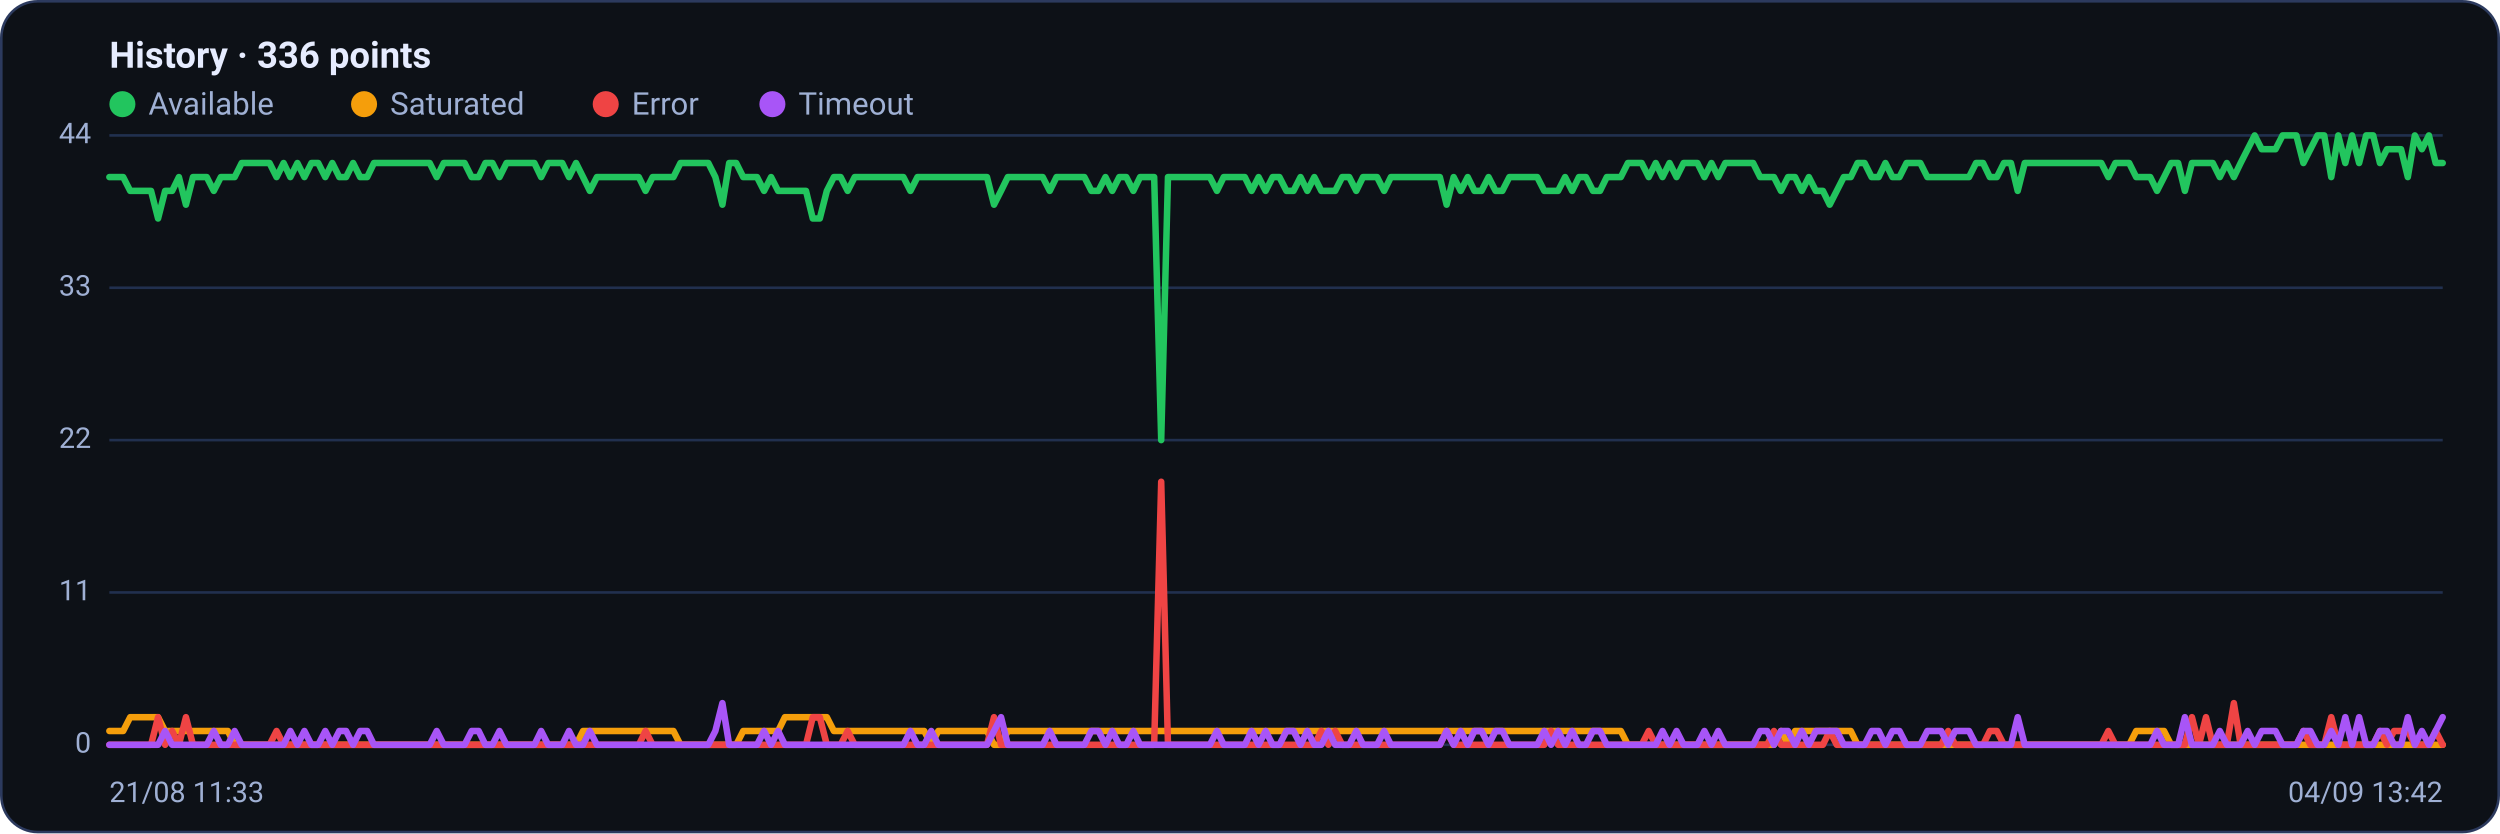
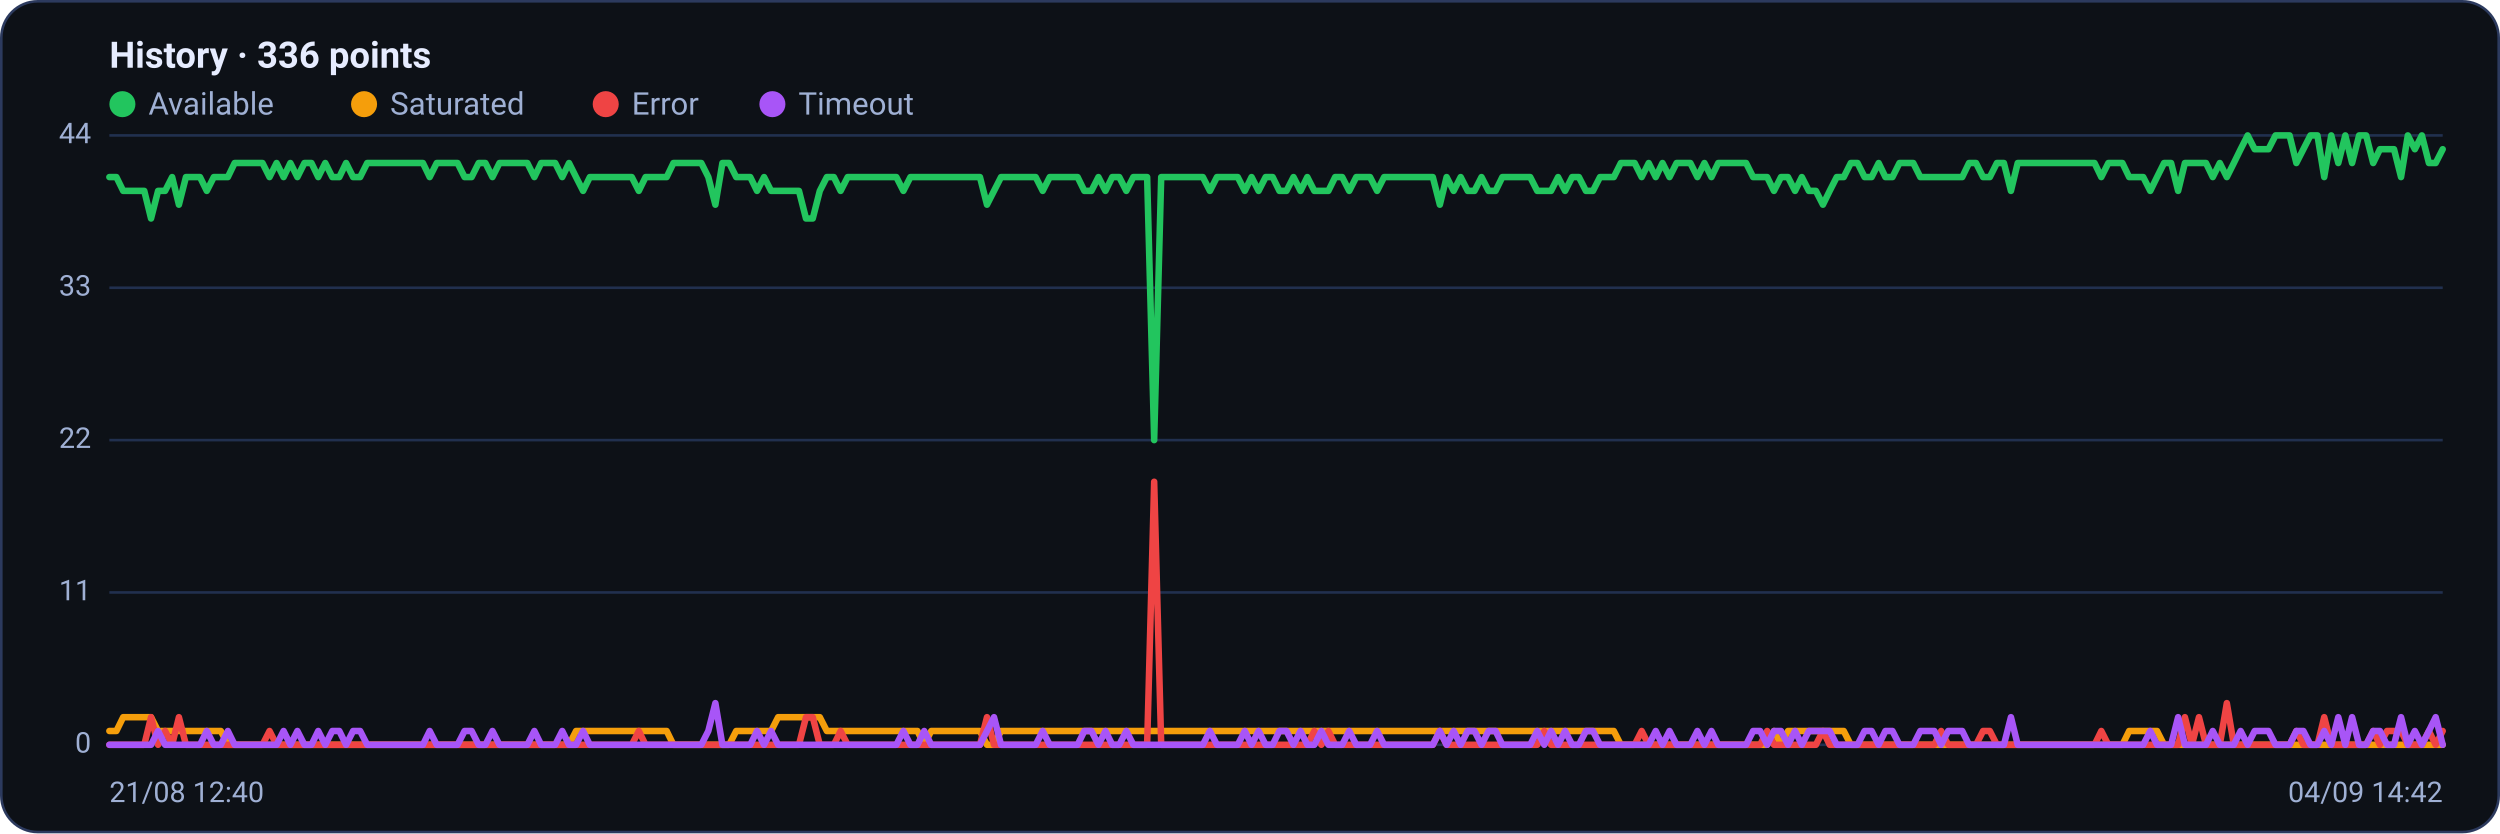
<svg xmlns="http://www.w3.org/2000/svg" viewBox="0 0 960 320" width="960" height="320" font-family="Segoe UI, system-ui, -apple-system, Roboto, Helvetica, Arial, sans-serif" role="img" aria-label="Availability history per region">
  <rect x="0.5" y="0.5" width="959" height="319" rx="14" fill="#0d1117" stroke="#2c3a5e" />
  <text x="42" y="26" font-size="14" font-weight="600" fill="#e6ecff">History · 336 points</text>
  <circle cx="47" cy="40" r="5" fill="#22c55e" />
  <text x="57" y="44" font-size="12" fill="#9fb0d4">Available</text>
  <circle cx="139.8" cy="40" r="5" fill="#f59e0b" />
  <text x="149.8" y="44" font-size="12" fill="#9fb0d4">Saturated</text>
  <circle cx="232.6" cy="40" r="5" fill="#ef4444" />
  <text x="242.6" y="44" font-size="12" fill="#9fb0d4">Error</text>
  <circle cx="296.6" cy="40" r="5" fill="#a855f7" />
  <text x="306.6" y="44" font-size="12" fill="#9fb0d4">Timeout</text>
  <line x1="42" y1="286.0" x2="938" y2="286.0" stroke="#21304f" stroke-width="1" />
  <text x="35" y="289.0" text-anchor="end" font-size="11" fill="#9fb0d4">0</text>
  <line x1="42" y1="227.5" x2="938" y2="227.5" stroke="#21304f" stroke-width="1" />
  <text x="35" y="230.5" text-anchor="end" font-size="11" fill="#9fb0d4">11</text>
  <line x1="42" y1="169.0" x2="938" y2="169.0" stroke="#21304f" stroke-width="1" />
  <text x="35" y="172.0" text-anchor="end" font-size="11" fill="#9fb0d4">22</text>
  <line x1="42" y1="110.5" x2="938" y2="110.5" stroke="#21304f" stroke-width="1" />
  <text x="35" y="113.5" text-anchor="end" font-size="11" fill="#9fb0d4">33</text>
  <line x1="42" y1="52.0" x2="938" y2="52.0" stroke="#21304f" stroke-width="1" />
  <text x="35" y="55.0" text-anchor="end" font-size="11" fill="#9fb0d4">44</text>
-   <polyline fill="none" stroke="#22c55e" stroke-width="2.5" stroke-linejoin="round" stroke-linecap="round" points="42.0,68.0 44.7,68.0 47.3,68.0 50.0,73.3 52.7,73.3 55.4,73.3 58.0,73.3 60.7,83.9 63.4,73.3 66.1,73.3 68.7,68.0 71.4,78.6 74.1,68.0 76.8,68.0 79.4,68.0 82.1,73.3 84.8,68.0 87.5,68.0 90.1,68.0 92.8,62.6 95.5,62.6 98.2,62.6 100.8,62.6 103.5,62.6 106.2,68.0 108.9,62.6 111.5,68.0 114.2,62.6 116.9,68.0 119.6,62.6 122.2,62.6 124.9,68.0 127.6,62.6 130.3,68.0 132.9,68.0 135.6,62.6 138.3,68.0 141.0,68.0 143.6,62.6 146.3,62.6 149.0,62.6 151.7,62.6 154.3,62.6 157.0,62.6 159.7,62.6 162.4,62.6 165.0,62.6 167.7,68.0 170.4,62.6 173.1,62.6 175.7,62.6 178.4,62.6 181.1,68.0 183.8,68.0 186.4,62.6 189.1,62.6 191.8,68.0 194.5,62.6 197.1,62.6 199.8,62.6 202.5,62.6 205.2,62.6 207.8,68.0 210.5,62.6 213.2,62.6 215.9,62.6 218.5,68.0 221.2,62.6 223.9,68.0 226.5,73.3 229.2,68.0 231.9,68.0 234.6,68.0 237.2,68.0 239.9,68.0 242.6,68.0 245.3,68.0 247.9,73.3 250.6,68.0 253.3,68.0 256.0,68.0 258.6,68.0 261.3,62.6 264.0,62.6 266.7,62.6 269.3,62.6 272.0,62.6 274.7,68.0 277.4,78.6 280.0,62.6 282.7,62.6 285.4,68.0 288.1,68.0 290.7,68.0 293.4,73.3 296.1,68.0 298.8,73.3 301.4,73.3 304.1,73.3 306.8,73.3 309.5,73.3 312.1,83.9 314.8,83.9 317.5,73.3 320.2,68.0 322.8,68.0 325.5,73.3 328.2,68.0 330.9,68.0 333.5,68.0 336.2,68.0 338.9,68.0 341.6,68.0 344.2,68.0 346.9,68.0 349.6,73.3 352.3,68.0 354.9,68.0 357.6,68.0 360.3,68.0 363.0,68.0 365.6,68.0 368.3,68.0 371.0,68.0 373.7,68.0 376.3,68.0 379.0,68.0 381.7,78.6 384.4,73.3 387.0,68.0 389.7,68.0 392.4,68.0 395.1,68.0 397.7,68.0 400.4,68.0 403.1,73.3 405.7,68.0 408.4,68.0 411.1,68.0 413.8,68.0 416.4,68.0 419.1,73.3 421.8,73.3 424.5,68.0 427.1,73.3 429.8,68.0 432.5,68.0 435.2,73.3 437.8,68.0 440.5,68.0 443.2,68.0 445.9,169.0 448.5,68.0 451.2,68.0 453.9,68.0 456.6,68.0 459.2,68.0 461.9,68.0 464.6,68.0 467.3,73.3 469.9,68.0 472.6,68.0 475.3,68.0 478.0,68.0 480.6,73.3 483.3,68.0 486.0,73.3 488.7,68.0 491.3,68.0 494.0,73.3 496.7,73.3 499.4,68.0 502.0,73.3 504.7,68.0 507.4,73.3 510.1,73.3 512.7,73.3 515.4,68.0 518.1,68.0 520.8,73.3 523.4,68.0 526.1,68.0 528.8,68.0 531.5,73.3 534.1,68.0 536.8,68.0 539.5,68.0 542.2,68.0 544.8,68.0 547.5,68.0 550.2,68.0 552.9,68.0 555.5,78.6 558.2,68.0 560.9,73.3 563.6,68.0 566.2,73.3 568.9,73.3 571.6,68.0 574.3,73.3 576.9,73.3 579.6,68.0 582.3,68.0 584.9,68.0 587.6,68.0 590.3,68.0 593.0,73.3 595.6,73.3 598.3,73.3 601.0,68.0 603.7,73.3 606.3,68.0 609.0,68.0 611.7,73.3 614.4,73.3 617.0,68.0 619.7,68.0 622.4,68.0 625.1,62.6 627.7,62.6 630.4,62.6 633.1,68.0 635.8,62.6 638.4,68.0 641.1,62.6 643.8,68.0 646.5,62.6 649.1,62.6 651.8,62.6 654.5,68.0 657.2,62.6 659.8,68.0 662.5,62.6 665.2,62.6 667.9,62.6 670.5,62.6 673.2,62.6 675.9,68.0 678.6,68.0 681.2,68.0 683.9,73.3 686.6,68.0 689.3,68.0 691.9,73.3 694.6,68.0 697.3,73.3 700.0,73.3 702.6,78.6 705.3,73.3 708.0,68.0 710.7,68.0 713.3,62.6 716.0,62.6 718.7,68.0 721.4,68.0 724.0,62.6 726.7,68.0 729.4,68.0 732.1,62.6 734.7,62.6 737.4,62.6 740.1,68.0 742.8,68.0 745.4,68.0 748.1,68.0 750.8,68.0 753.5,68.0 756.1,68.0 758.8,62.6 761.5,62.6 764.1,68.0 766.8,68.0 769.5,62.6 772.2,62.6 774.8,73.3 777.5,62.6 780.2,62.6 782.9,62.6 785.5,62.6 788.2,62.6 790.9,62.6 793.6,62.6 796.2,62.6 798.9,62.6 801.6,62.6 804.3,62.6 806.9,62.6 809.6,68.0 812.3,62.6 815.0,62.6 817.6,62.6 820.3,68.0 823.0,68.0 825.7,68.0 828.3,73.3 831.0,68.0 833.7,62.6 836.4,62.6 839.0,73.3 841.7,62.6 844.4,62.6 847.1,62.6 849.7,62.6 852.4,68.0 855.1,62.6 857.8,68.0 860.4,62.6 863.1,57.3 865.8,52.0 868.5,57.3 871.1,57.3 873.8,57.3 876.5,52.0 879.2,52.0 881.8,52.0 884.5,62.6 887.2,57.3 889.9,52.0 892.5,52.0 895.2,68.0 897.9,52.0 900.6,62.6 903.2,52.0 905.9,62.6 908.6,52.0 911.3,52.0 913.9,62.6 916.6,57.3 919.3,57.3 922.0,57.3 924.6,68.0 927.3,52.0 930.0,57.3 932.7,52.0 935.3,62.6 938.0,62.6" />
-   <polyline fill="none" stroke="#f59e0b" stroke-width="2.5" stroke-linejoin="round" stroke-linecap="round" points="42.0,280.7 44.7,280.7 47.3,280.7 50.0,275.4 52.7,275.4 55.4,275.4 58.0,275.4 60.7,275.4 63.4,280.7 66.1,280.7 68.7,280.7 71.4,280.7 74.1,280.7 76.8,280.7 79.4,280.7 82.1,280.7 84.8,280.7 87.5,280.7 90.1,286.0 92.8,286.0 95.5,286.0 98.2,286.0 100.8,286.0 103.5,286.0 106.2,286.0 108.9,286.0 111.5,286.0 114.2,286.0 116.9,286.0 119.6,286.0 122.2,286.0 124.9,286.0 127.6,286.0 130.3,286.0 132.9,286.0 135.6,286.0 138.3,286.0 141.0,286.0 143.6,286.0 146.3,286.0 149.0,286.0 151.7,286.0 154.3,286.0 157.0,286.0 159.7,286.0 162.4,286.0 165.0,286.0 167.7,286.0 170.4,286.0 173.1,286.0 175.7,286.0 178.4,286.0 181.1,286.0 183.8,286.0 186.4,286.0 189.1,286.0 191.8,286.0 194.5,286.0 197.1,286.0 199.8,286.0 202.5,286.0 205.2,286.0 207.8,286.0 210.5,286.0 213.2,286.0 215.9,286.0 218.5,286.0 221.2,286.0 223.9,280.7 226.5,280.7 229.2,280.7 231.9,280.7 234.6,280.7 237.2,280.7 239.9,280.7 242.6,280.7 245.3,280.7 247.9,280.7 250.6,280.7 253.3,280.7 256.0,280.7 258.6,280.7 261.3,286.0 264.0,286.0 266.7,286.0 269.3,286.0 272.0,286.0 274.7,286.0 277.4,286.0 280.0,286.0 282.7,286.0 285.4,280.7 288.1,280.7 290.7,280.7 293.4,280.7 296.1,280.7 298.8,280.7 301.4,275.4 304.1,275.4 306.8,275.4 309.5,275.4 312.1,275.4 314.8,275.4 317.5,275.4 320.2,280.7 322.8,280.7 325.5,280.7 328.2,280.7 330.9,280.7 333.5,280.7 336.2,280.7 338.9,280.7 341.6,280.7 344.2,280.7 346.9,280.7 349.6,280.7 352.3,280.7 354.9,280.7 357.6,286.0 360.3,280.7 363.0,280.7 365.6,280.7 368.3,280.7 371.0,280.7 373.7,280.7 376.3,280.7 379.0,280.7 381.7,286.0 384.4,286.0 387.0,280.7 389.7,280.7 392.4,280.7 395.1,280.7 397.7,280.7 400.4,280.7 403.1,280.7 405.7,280.7 408.4,280.7 411.1,280.7 413.8,280.7 416.4,280.7 419.1,280.7 421.8,280.7 424.5,280.7 427.1,280.7 429.8,280.7 432.5,280.7 435.2,280.7 437.8,280.7 440.5,280.7 443.2,280.7 445.9,280.7 448.5,280.7 451.2,280.7 453.9,280.7 456.6,280.7 459.2,280.7 461.9,280.7 464.6,280.7 467.3,280.7 469.9,280.7 472.6,280.7 475.3,280.7 478.0,280.7 480.6,280.7 483.3,280.7 486.0,280.7 488.7,280.7 491.3,280.7 494.0,280.7 496.7,280.7 499.4,280.7 502.0,280.7 504.7,280.7 507.4,280.7 510.1,280.7 512.7,280.7 515.4,280.7 518.1,280.7 520.8,280.7 523.4,280.7 526.1,280.7 528.8,280.7 531.5,280.7 534.1,280.7 536.8,280.7 539.5,280.7 542.2,280.7 544.8,280.7 547.5,280.7 550.2,280.7 552.9,280.7 555.5,280.7 558.2,280.7 560.9,280.7 563.6,280.7 566.2,280.7 568.9,280.7 571.6,280.7 574.3,280.7 576.9,280.7 579.6,280.7 582.3,280.7 584.9,280.7 587.6,280.7 590.3,280.7 593.0,280.7 595.6,280.7 598.3,280.7 601.0,280.7 603.7,280.7 606.3,280.7 609.0,280.7 611.7,280.7 614.4,280.7 617.0,280.7 619.7,280.7 622.4,280.7 625.1,286.0 627.7,286.0 630.4,286.0 633.1,286.0 635.8,286.0 638.4,286.0 641.1,286.0 643.8,286.0 646.5,286.0 649.1,286.0 651.8,286.0 654.5,286.0 657.2,286.0 659.8,286.0 662.5,286.0 665.2,286.0 667.9,286.0 670.5,286.0 673.2,286.0 675.9,286.0 678.6,286.0 681.2,286.0 683.9,280.7 686.6,286.0 689.3,280.7 691.9,280.7 694.6,280.7 697.3,280.7 700.0,280.7 702.6,280.7 705.3,280.7 708.0,280.7 710.7,280.7 713.3,286.0 716.0,286.0 718.7,286.0 721.4,286.0 724.0,286.0 726.7,286.0 729.4,286.0 732.1,286.0 734.7,286.0 737.4,286.0 740.1,286.0 742.8,286.0 745.4,286.0 748.1,286.0 750.8,286.0 753.5,286.0 756.1,286.0 758.8,286.0 761.5,286.0 764.1,286.0 766.8,286.0 769.5,286.0 772.2,286.0 774.8,286.0 777.5,286.0 780.2,286.0 782.9,286.0 785.5,286.0 788.2,286.0 790.9,286.0 793.6,286.0 796.2,286.0 798.9,286.0 801.6,286.0 804.3,286.0 806.9,286.0 809.6,286.0 812.3,286.0 815.0,286.0 817.6,286.0 820.3,280.7 823.0,280.7 825.7,280.7 828.3,280.7 831.0,280.7 833.7,286.0 836.4,286.0 839.0,286.0 841.7,286.0 844.4,286.0 847.1,286.0 849.7,286.0 852.4,286.0 855.1,286.0 857.8,286.0 860.4,286.0 863.1,286.0 865.8,286.0 868.5,286.0 871.1,286.0 873.8,286.0 876.5,286.0 879.2,286.0 881.8,286.0 884.5,286.0 887.2,286.0 889.9,286.0 892.5,286.0 895.2,286.0 897.9,286.0 900.6,286.0 903.2,286.0 905.9,286.0 908.6,286.0 911.3,286.0 913.9,286.0 916.6,286.0 919.3,286.0 922.0,286.0 924.6,286.0 927.3,286.0 930.0,286.0 932.7,286.0 935.3,286.0 938.0,286.0" />
-   <polyline fill="none" stroke="#ef4444" stroke-width="2.5" stroke-linejoin="round" stroke-linecap="round" points="42.0,286.0 44.7,286.0 47.3,286.0 50.0,286.0 52.7,286.0 55.4,286.0 58.0,286.0 60.7,275.4 63.4,286.0 66.1,280.7 68.7,286.0 71.4,275.4 74.1,286.0 76.8,286.0 79.4,286.0 82.1,286.0 84.8,286.0 87.5,286.0 90.1,286.0 92.8,286.0 95.5,286.0 98.2,286.0 100.8,286.0 103.5,286.0 106.2,280.7 108.9,286.0 111.5,286.0 114.2,286.0 116.9,286.0 119.6,286.0 122.2,286.0 124.9,286.0 127.6,286.0 130.3,286.0 132.9,286.0 135.6,286.0 138.3,286.0 141.0,286.0 143.6,286.0 146.3,286.0 149.0,286.0 151.7,286.0 154.3,286.0 157.0,286.0 159.7,286.0 162.4,286.0 165.0,286.0 167.7,286.0 170.4,286.0 173.1,286.0 175.7,286.0 178.4,286.0 181.1,286.0 183.8,286.0 186.4,286.0 189.1,286.0 191.8,286.0 194.5,286.0 197.1,286.0 199.8,286.0 202.5,286.0 205.2,286.0 207.8,286.0 210.5,286.0 213.2,286.0 215.9,286.0 218.5,286.0 221.2,286.0 223.9,286.0 226.5,286.0 229.2,286.0 231.9,286.0 234.6,286.0 237.2,286.0 239.9,286.0 242.6,286.0 245.3,286.0 247.9,280.7 250.6,286.0 253.3,286.0 256.0,286.0 258.6,286.0 261.3,286.0 264.0,286.0 266.7,286.0 269.3,286.0 272.0,286.0 274.7,286.0 277.4,286.0 280.0,286.0 282.7,286.0 285.4,286.0 288.1,286.0 290.7,286.0 293.4,286.0 296.1,286.0 298.8,286.0 301.4,286.0 304.1,286.0 306.8,286.0 309.5,286.0 312.1,275.4 314.8,275.4 317.5,286.0 320.2,286.0 322.8,286.0 325.5,280.7 328.2,286.0 330.9,286.0 333.5,286.0 336.2,286.0 338.9,286.0 341.6,286.0 344.2,286.0 346.9,286.0 349.6,286.0 352.3,286.0 354.9,286.0 357.6,286.0 360.3,286.0 363.0,286.0 365.6,286.0 368.3,286.0 371.0,286.0 373.7,286.0 376.3,286.0 379.0,286.0 381.7,275.4 384.4,286.0 387.0,286.0 389.7,286.0 392.4,286.0 395.1,286.0 397.7,286.0 400.4,286.0 403.1,286.0 405.7,286.0 408.4,286.0 411.1,286.0 413.8,286.0 416.4,286.0 419.1,286.0 421.8,286.0 424.5,286.0 427.1,286.0 429.8,286.0 432.5,286.0 435.2,286.0 437.8,286.0 440.5,286.0 443.2,286.0 445.9,185.0 448.5,286.0 451.2,286.0 453.9,286.0 456.6,286.0 459.2,286.0 461.9,286.0 464.6,286.0 467.3,286.0 469.9,286.0 472.6,286.0 475.3,286.0 478.0,286.0 480.6,286.0 483.3,286.0 486.0,286.0 488.7,286.0 491.3,286.0 494.0,286.0 496.7,286.0 499.4,286.0 502.0,286.0 504.7,286.0 507.4,280.7 510.1,286.0 512.7,280.7 515.4,286.0 518.1,286.0 520.8,286.0 523.4,286.0 526.1,286.0 528.8,286.0 531.5,286.0 534.1,286.0 536.8,286.0 539.5,286.0 542.2,286.0 544.8,286.0 547.5,286.0 550.2,286.0 552.9,286.0 555.5,280.7 558.2,286.0 560.9,286.0 563.6,286.0 566.2,286.0 568.9,286.0 571.6,286.0 574.3,286.0 576.9,286.0 579.6,286.0 582.3,286.0 584.9,286.0 587.6,286.0 590.3,286.0 593.0,286.0 595.6,280.7 598.3,286.0 601.0,286.0 603.7,286.0 606.3,286.0 609.0,286.0 611.7,286.0 614.4,286.0 617.0,286.0 619.7,286.0 622.4,286.0 625.1,286.0 627.7,286.0 630.4,286.0 633.1,280.7 635.8,286.0 638.4,286.0 641.1,286.0 643.8,286.0 646.5,286.0 649.1,286.0 651.8,286.0 654.5,286.0 657.2,286.0 659.8,286.0 662.5,286.0 665.2,286.0 667.9,286.0 670.5,286.0 673.2,286.0 675.9,286.0 678.6,286.0 681.2,280.7 683.9,286.0 686.6,286.0 689.3,286.0 691.9,286.0 694.6,286.0 697.3,286.0 700.0,286.0 702.6,280.7 705.3,286.0 708.0,286.0 710.7,286.0 713.3,286.0 716.0,286.0 718.7,286.0 721.4,286.0 724.0,286.0 726.7,286.0 729.4,286.0 732.1,286.0 734.7,286.0 737.4,286.0 740.1,286.0 742.8,286.0 745.4,286.0 748.1,280.7 750.8,286.0 753.5,286.0 756.1,286.0 758.8,286.0 761.5,286.0 764.1,280.7 766.8,280.7 769.5,286.0 772.2,286.0 774.8,286.0 777.5,286.0 780.2,286.0 782.9,286.0 785.5,286.0 788.2,286.0 790.9,286.0 793.6,286.0 796.2,286.0 798.9,286.0 801.6,286.0 804.3,286.0 806.9,286.0 809.6,280.7 812.3,286.0 815.0,286.0 817.6,286.0 820.3,286.0 823.0,286.0 825.7,286.0 828.3,286.0 831.0,286.0 833.7,286.0 836.4,286.0 839.0,286.0 841.7,275.4 844.4,286.0 847.1,275.4 849.7,286.0 852.4,286.0 855.1,286.0 857.8,270.0 860.4,286.0 863.1,286.0 865.8,286.0 868.5,286.0 871.1,286.0 873.8,286.0 876.5,286.0 879.2,286.0 881.8,286.0 884.5,280.7 887.2,286.0 889.9,286.0 892.5,286.0 895.2,275.4 897.9,286.0 900.6,286.0 903.2,286.0 905.9,286.0 908.6,286.0 911.3,286.0 913.9,280.7 916.6,286.0 919.3,280.7 922.0,280.7 924.6,280.7 927.3,286.0 930.0,286.0 932.7,286.0 935.3,280.7 938.0,286.0" />
-   <polyline fill="none" stroke="#a855f7" stroke-width="2.5" stroke-linejoin="round" stroke-linecap="round" points="42.0,286.0 44.7,286.0 47.3,286.0 50.0,286.0 52.7,286.0 55.4,286.0 58.0,286.0 60.7,286.0 63.4,280.7 66.1,286.0 68.7,286.0 71.4,286.0 74.1,286.0 76.8,286.0 79.4,286.0 82.1,280.7 84.8,286.0 87.5,286.0 90.1,280.7 92.8,286.0 95.5,286.0 98.2,286.0 100.8,286.0 103.5,286.0 106.2,286.0 108.9,286.0 111.5,280.7 114.2,286.0 116.9,280.7 119.6,286.0 122.2,286.0 124.9,280.7 127.6,286.0 130.3,280.7 132.9,280.7 135.6,286.0 138.3,280.7 141.0,280.7 143.6,286.0 146.3,286.0 149.0,286.0 151.7,286.0 154.3,286.0 157.0,286.0 159.7,286.0 162.4,286.0 165.0,286.0 167.7,280.7 170.4,286.0 173.1,286.0 175.7,286.0 178.4,286.0 181.1,280.7 183.8,280.7 186.4,286.0 189.1,286.0 191.8,280.7 194.5,286.0 197.1,286.0 199.8,286.0 202.5,286.0 205.2,286.0 207.8,280.7 210.5,286.0 213.2,286.0 215.9,286.0 218.5,280.7 221.2,286.0 223.9,286.0 226.5,280.7 229.2,286.0 231.9,286.0 234.6,286.0 237.2,286.0 239.9,286.0 242.6,286.0 245.3,286.0 247.9,286.0 250.6,286.0 253.3,286.0 256.0,286.0 258.6,286.0 261.3,286.0 264.0,286.0 266.7,286.0 269.3,286.0 272.0,286.0 274.7,280.7 277.4,270.0 280.0,286.0 282.7,286.0 285.4,286.0 288.1,286.0 290.7,286.0 293.4,280.7 296.1,286.0 298.8,280.7 301.4,286.0 304.1,286.0 306.8,286.0 309.5,286.0 312.1,286.0 314.8,286.0 317.5,286.0 320.2,286.0 322.8,286.0 325.5,286.0 328.2,286.0 330.9,286.0 333.5,286.0 336.2,286.0 338.9,286.0 341.6,286.0 344.2,286.0 346.9,286.0 349.6,280.7 352.3,286.0 354.9,286.0 357.6,280.7 360.3,286.0 363.0,286.0 365.6,286.0 368.3,286.0 371.0,286.0 373.7,286.0 376.3,286.0 379.0,286.0 381.7,280.7 384.4,275.4 387.0,286.0 389.7,286.0 392.4,286.0 395.1,286.0 397.7,286.0 400.4,286.0 403.1,280.7 405.7,286.0 408.4,286.0 411.1,286.0 413.8,286.0 416.4,286.0 419.1,280.7 421.8,280.7 424.5,286.0 427.1,280.7 429.8,286.0 432.5,286.0 435.2,280.7 437.8,286.0 440.5,286.0 443.2,286.0 445.9,286.0 448.5,286.0 451.2,286.0 453.9,286.0 456.6,286.0 459.2,286.0 461.9,286.0 464.6,286.0 467.3,280.7 469.9,286.0 472.6,286.0 475.3,286.0 478.0,286.0 480.6,280.7 483.3,286.0 486.0,280.7 488.7,286.0 491.3,286.0 494.0,280.7 496.7,280.7 499.4,286.0 502.0,280.7 504.7,286.0 507.4,286.0 510.1,280.7 512.7,286.0 515.4,286.0 518.1,286.0 520.8,280.7 523.4,286.0 526.1,286.0 528.8,286.0 531.5,280.7 534.1,286.0 536.8,286.0 539.5,286.0 542.2,286.0 544.8,286.0 547.5,286.0 550.2,286.0 552.9,286.0 555.5,280.7 558.2,286.0 560.9,280.7 563.6,286.0 566.2,280.7 568.9,280.7 571.6,286.0 574.3,280.7 576.9,280.7 579.6,286.0 582.3,286.0 584.9,286.0 587.6,286.0 590.3,286.0 593.0,280.7 595.6,286.0 598.3,280.7 601.0,286.0 603.7,280.7 606.3,286.0 609.0,286.0 611.7,280.7 614.4,280.7 617.0,286.0 619.7,286.0 622.4,286.0 625.1,286.0 627.7,286.0 630.4,286.0 633.1,286.0 635.8,286.0 638.4,280.7 641.1,286.0 643.8,280.7 646.5,286.0 649.1,286.0 651.8,286.0 654.5,280.7 657.2,286.0 659.8,280.7 662.5,286.0 665.2,286.0 667.9,286.0 670.5,286.0 673.2,286.0 675.9,280.7 678.6,280.7 681.2,286.0 683.9,280.7 686.6,280.7 689.3,286.0 691.9,280.7 694.6,286.0 697.3,280.7 700.0,280.7 702.6,280.7 705.3,280.7 708.0,286.0 710.7,286.0 713.3,286.0 716.0,286.0 718.7,280.7 721.4,280.7 724.0,286.0 726.7,280.7 729.4,280.7 732.1,286.0 734.7,286.0 737.4,286.0 740.1,280.7 742.8,280.7 745.4,280.7 748.1,286.0 750.8,280.7 753.5,280.7 756.1,280.7 758.8,286.0 761.5,286.0 764.1,286.0 766.8,286.0 769.5,286.0 772.2,286.0 774.8,275.4 777.5,286.0 780.2,286.0 782.9,286.0 785.5,286.0 788.2,286.0 790.9,286.0 793.6,286.0 796.2,286.0 798.9,286.0 801.6,286.0 804.3,286.0 806.9,286.0 809.6,286.0 812.3,286.0 815.0,286.0 817.6,286.0 820.3,286.0 823.0,286.0 825.7,286.0 828.3,280.7 831.0,286.0 833.7,286.0 836.4,286.0 839.0,275.4 841.7,286.0 844.4,286.0 847.1,286.0 849.7,286.0 852.4,280.7 855.1,286.0 857.8,286.0 860.4,286.0 863.1,280.7 865.8,286.0 868.5,280.7 871.1,280.7 873.8,280.7 876.5,286.0 879.2,286.0 881.8,286.0 884.5,280.7 887.2,280.7 889.9,286.0 892.5,286.0 895.2,280.7 897.9,286.0 900.6,275.4 903.2,286.0 905.9,275.4 908.6,286.0 911.3,286.0 913.9,280.7 916.6,280.7 919.3,286.0 922.0,286.0 924.6,275.4 927.3,286.0 930.0,280.7 932.7,286.0 935.3,280.7 938.0,275.4" />
-   <text x="42" y="308" font-size="11" fill="#9fb0d4">21/08 11:33</text>
-   <text x="938" y="308" text-anchor="end" font-size="11" fill="#9fb0d4">04/09 13:42</text>
+   <polyline fill="none" stroke="#22c55e" stroke-width="2.5" stroke-linejoin="round" stroke-linecap="round" points="42.0,68.0 44.7,68.0 47.3,73.3 50.0,73.3 52.7,73.3 55.4,73.3 58.0,83.9 60.7,73.3 63.4,73.3 66.1,68.0 68.7,78.6 71.4,68.0 74.1,68.0 76.8,68.0 79.4,73.3 82.1,68.0 84.8,68.0 87.5,68.0 90.1,62.6 92.8,62.6 95.5,62.6 98.2,62.6 100.8,62.6 103.5,68.0 106.2,62.6 108.9,68.0 111.5,62.6 114.2,68.0 116.9,62.6 119.6,62.6 122.2,68.0 124.9,62.6 127.6,68.0 130.3,68.0 132.9,62.6 135.6,68.0 138.3,68.0 141.0,62.6 143.6,62.6 146.3,62.6 149.0,62.6 151.7,62.6 154.3,62.6 157.0,62.6 159.7,62.6 162.4,62.6 165.0,68.0 167.7,62.6 170.4,62.6 173.1,62.6 175.7,62.6 178.4,68.0 181.1,68.0 183.8,62.6 186.4,62.6 189.1,68.0 191.8,62.6 194.5,62.6 197.1,62.6 199.8,62.6 202.5,62.6 205.2,68.0 207.8,62.6 210.5,62.6 213.2,62.6 215.9,68.0 218.5,62.6 221.2,68.0 223.9,73.3 226.5,68.0 229.2,68.0 231.9,68.0 234.6,68.0 237.2,68.0 239.9,68.0 242.6,68.0 245.3,73.3 247.9,68.0 250.6,68.0 253.3,68.0 256.0,68.0 258.6,62.6 261.3,62.6 264.0,62.6 266.7,62.6 269.3,62.6 272.0,68.0 274.7,78.6 277.4,62.6 280.0,62.6 282.7,68.0 285.4,68.0 288.1,68.0 290.7,73.3 293.4,68.0 296.1,73.3 298.8,73.3 301.4,73.3 304.1,73.3 306.8,73.3 309.5,83.9 312.1,83.9 314.8,73.3 317.5,68.0 320.2,68.0 322.8,73.3 325.5,68.0 328.2,68.0 330.9,68.0 333.5,68.0 336.2,68.0 338.9,68.0 341.6,68.0 344.2,68.0 346.9,73.3 349.6,68.0 352.3,68.0 354.9,68.0 357.6,68.0 360.3,68.0 363.0,68.0 365.6,68.0 368.3,68.0 371.0,68.0 373.7,68.0 376.3,68.0 379.0,78.6 381.7,73.3 384.4,68.0 387.0,68.0 389.7,68.0 392.4,68.0 395.1,68.0 397.7,68.0 400.4,73.3 403.1,68.0 405.7,68.0 408.4,68.0 411.1,68.0 413.8,68.0 416.4,73.3 419.1,73.3 421.8,68.0 424.5,73.3 427.1,68.0 429.8,68.0 432.5,73.3 435.2,68.0 437.8,68.0 440.5,68.0 443.2,169.0 445.9,68.0 448.5,68.0 451.2,68.0 453.9,68.0 456.6,68.0 459.2,68.0 461.9,68.0 464.6,73.3 467.3,68.0 469.9,68.0 472.6,68.0 475.3,68.0 478.0,73.3 480.6,68.0 483.3,73.3 486.0,68.0 488.7,68.0 491.3,73.3 494.0,73.3 496.7,68.0 499.4,73.3 502.0,68.0 504.7,73.3 507.4,73.3 510.1,73.3 512.7,68.0 515.4,68.0 518.1,73.3 520.8,68.0 523.4,68.0 526.1,68.0 528.8,73.3 531.5,68.0 534.1,68.0 536.8,68.0 539.5,68.0 542.2,68.0 544.8,68.0 547.5,68.0 550.2,68.0 552.9,78.6 555.5,68.0 558.2,73.3 560.9,68.0 563.6,73.3 566.2,73.3 568.9,68.0 571.6,73.3 574.3,73.3 576.9,68.0 579.6,68.0 582.3,68.0 584.9,68.0 587.6,68.0 590.3,73.3 593.0,73.3 595.6,73.3 598.3,68.0 601.0,73.3 603.7,68.0 606.3,68.0 609.0,73.3 611.7,73.3 614.4,68.0 617.0,68.0 619.7,68.0 622.4,62.6 625.1,62.6 627.7,62.6 630.4,68.0 633.1,62.6 635.8,68.0 638.4,62.6 641.1,68.0 643.8,62.6 646.5,62.6 649.1,62.6 651.8,68.0 654.5,62.6 657.2,68.0 659.8,62.6 662.5,62.6 665.2,62.6 667.9,62.6 670.5,62.6 673.2,68.0 675.9,68.0 678.6,68.0 681.2,73.3 683.9,68.0 686.6,68.0 689.3,73.3 691.9,68.0 694.6,73.3 697.3,73.3 700.0,78.6 702.6,73.3 705.3,68.0 708.0,68.0 710.7,62.6 713.3,62.6 716.0,68.0 718.7,68.0 721.4,62.6 724.0,68.0 726.7,68.0 729.4,62.6 732.1,62.6 734.7,62.6 737.4,68.0 740.1,68.0 742.8,68.0 745.4,68.0 748.1,68.0 750.8,68.0 753.5,68.0 756.1,62.6 758.8,62.6 761.5,68.0 764.1,68.0 766.8,62.6 769.5,62.6 772.2,73.3 774.8,62.6 777.5,62.6 780.2,62.6 782.9,62.6 785.5,62.6 788.2,62.6 790.9,62.6 793.6,62.6 796.2,62.6 798.9,62.6 801.6,62.6 804.3,62.6 806.9,68.0 809.6,62.6 812.3,62.6 815.0,62.6 817.6,68.0 820.3,68.0 823.0,68.0 825.7,73.3 828.3,68.0 831.0,62.6 833.7,62.6 836.4,73.3 839.0,62.6 841.7,62.6 844.4,62.6 847.1,62.6 849.7,68.0 852.4,62.6 855.1,68.0 857.8,62.6 860.4,57.3 863.1,52.0 865.8,57.3 868.5,57.3 871.1,57.3 873.8,52.0 876.5,52.0 879.2,52.0 881.8,62.6 884.5,57.3 887.2,52.0 889.9,52.0 892.5,68.0 895.2,52.0 897.9,62.6 900.6,52.0 903.2,62.6 905.9,52.0 908.6,52.0 911.3,62.6 913.9,57.3 916.6,57.3 919.3,57.3 922.0,68.0 924.6,52.0 927.3,57.3 930.0,52.0 932.7,62.6 935.3,62.6 938.0,57.3" />
+   <polyline fill="none" stroke="#f59e0b" stroke-width="2.5" stroke-linejoin="round" stroke-linecap="round" points="42.0,280.7 44.7,280.7 47.3,275.4 50.0,275.4 52.7,275.4 55.4,275.4 58.0,275.4 60.7,280.7 63.4,280.7 66.1,280.7 68.7,280.7 71.4,280.7 74.1,280.7 76.8,280.7 79.4,280.7 82.1,280.7 84.8,280.7 87.5,286.0 90.1,286.0 92.8,286.0 95.5,286.0 98.2,286.0 100.8,286.0 103.5,286.0 106.2,286.0 108.9,286.0 111.5,286.0 114.2,286.0 116.9,286.0 119.6,286.0 122.2,286.0 124.9,286.0 127.6,286.0 130.3,286.0 132.9,286.0 135.6,286.0 138.3,286.0 141.0,286.0 143.6,286.0 146.3,286.0 149.0,286.0 151.7,286.0 154.3,286.0 157.0,286.0 159.7,286.0 162.4,286.0 165.0,286.0 167.7,286.0 170.4,286.0 173.1,286.0 175.7,286.0 178.4,286.0 181.1,286.0 183.8,286.0 186.4,286.0 189.1,286.0 191.8,286.0 194.5,286.0 197.1,286.0 199.8,286.0 202.5,286.0 205.2,286.0 207.8,286.0 210.5,286.0 213.2,286.0 215.9,286.0 218.5,286.0 221.2,280.7 223.9,280.7 226.5,280.7 229.2,280.7 231.9,280.7 234.6,280.7 237.2,280.7 239.9,280.7 242.6,280.7 245.3,280.7 247.9,280.7 250.6,280.7 253.3,280.7 256.0,280.7 258.6,286.0 261.3,286.0 264.0,286.0 266.7,286.0 269.3,286.0 272.0,286.0 274.7,286.0 277.4,286.0 280.0,286.0 282.7,280.7 285.4,280.7 288.1,280.7 290.7,280.7 293.4,280.7 296.1,280.7 298.8,275.4 301.4,275.4 304.1,275.4 306.8,275.4 309.5,275.4 312.1,275.4 314.8,275.4 317.5,280.7 320.2,280.7 322.8,280.7 325.5,280.7 328.2,280.7 330.9,280.7 333.5,280.7 336.2,280.7 338.9,280.7 341.6,280.7 344.2,280.7 346.9,280.7 349.6,280.7 352.3,280.7 354.9,286.0 357.6,280.7 360.3,280.7 363.0,280.7 365.6,280.7 368.3,280.7 371.0,280.7 373.7,280.7 376.3,280.7 379.0,286.0 381.7,286.0 384.4,280.7 387.0,280.7 389.7,280.7 392.4,280.7 395.1,280.7 397.7,280.7 400.4,280.7 403.1,280.7 405.7,280.7 408.4,280.7 411.1,280.7 413.8,280.7 416.4,280.7 419.1,280.7 421.8,280.7 424.5,280.7 427.1,280.7 429.8,280.7 432.5,280.7 435.2,280.7 437.8,280.7 440.5,280.7 443.2,280.7 445.9,280.7 448.5,280.7 451.2,280.7 453.9,280.7 456.6,280.7 459.2,280.7 461.9,280.7 464.6,280.7 467.3,280.7 469.9,280.7 472.6,280.7 475.3,280.7 478.0,280.7 480.6,280.7 483.3,280.7 486.0,280.7 488.7,280.7 491.3,280.7 494.0,280.7 496.7,280.7 499.4,280.7 502.0,280.7 504.7,280.7 507.4,280.7 510.1,280.7 512.7,280.7 515.4,280.7 518.1,280.7 520.8,280.7 523.4,280.7 526.1,280.7 528.8,280.7 531.5,280.7 534.1,280.7 536.8,280.7 539.5,280.7 542.2,280.7 544.8,280.7 547.5,280.7 550.2,280.7 552.9,280.7 555.5,280.7 558.2,280.7 560.9,280.7 563.6,280.7 566.2,280.7 568.9,280.7 571.6,280.7 574.3,280.7 576.9,280.7 579.6,280.7 582.3,280.7 584.9,280.7 587.6,280.7 590.3,280.7 593.0,280.7 595.6,280.7 598.3,280.7 601.0,280.7 603.7,280.7 606.3,280.7 609.0,280.7 611.7,280.7 614.4,280.7 617.0,280.7 619.7,280.7 622.4,286.0 625.1,286.0 627.7,286.0 630.4,286.0 633.1,286.0 635.8,286.0 638.4,286.0 641.1,286.0 643.8,286.0 646.5,286.0 649.1,286.0 651.8,286.0 654.5,286.0 657.2,286.0 659.8,286.0 662.5,286.0 665.2,286.0 667.9,286.0 670.5,286.0 673.2,286.0 675.9,286.0 678.6,286.0 681.2,280.7 683.9,286.0 686.6,280.7 689.3,280.7 691.9,280.7 694.6,280.7 697.3,280.7 700.0,280.7 702.6,280.7 705.3,280.7 708.0,280.7 710.7,286.0 713.3,286.0 716.0,286.0 718.7,286.0 721.4,286.0 724.0,286.0 726.7,286.0 729.4,286.0 732.1,286.0 734.7,286.0 737.4,286.0 740.1,286.0 742.8,286.0 745.4,286.0 748.1,286.0 750.8,286.0 753.5,286.0 756.1,286.0 758.8,286.0 761.5,286.0 764.1,286.0 766.8,286.0 769.5,286.0 772.2,286.0 774.8,286.0 777.5,286.0 780.2,286.0 782.9,286.0 785.5,286.0 788.2,286.0 790.9,286.0 793.6,286.0 796.2,286.0 798.9,286.0 801.6,286.0 804.3,286.0 806.9,286.0 809.6,286.0 812.3,286.0 815.0,286.0 817.6,280.7 820.3,280.7 823.0,280.7 825.7,280.7 828.3,280.7 831.0,286.0 833.7,286.0 836.4,286.0 839.0,286.0 841.7,286.0 844.4,286.0 847.1,286.0 849.7,286.0 852.4,286.0 855.1,286.0 857.8,286.0 860.4,286.0 863.1,286.0 865.8,286.0 868.5,286.0 871.1,286.0 873.8,286.0 876.5,286.0 879.2,286.0 881.8,286.0 884.5,286.0 887.2,286.0 889.9,286.0 892.5,286.0 895.2,286.0 897.9,286.0 900.6,286.0 903.2,286.0 905.9,286.0 908.6,286.0 911.3,286.0 913.9,286.0 916.6,286.0 919.3,286.0 922.0,286.0 924.6,286.0 927.3,286.0 930.0,286.0 932.7,286.0 935.3,286.0 938.0,286.0" />
+   <polyline fill="none" stroke="#ef4444" stroke-width="2.5" stroke-linejoin="round" stroke-linecap="round" points="42.0,286.0 44.7,286.0 47.3,286.0 50.0,286.0 52.7,286.0 55.4,286.0 58.0,275.4 60.7,286.0 63.4,280.7 66.1,286.0 68.7,275.4 71.4,286.0 74.1,286.0 76.8,286.0 79.4,286.0 82.1,286.0 84.8,286.0 87.5,286.0 90.1,286.0 92.8,286.0 95.5,286.0 98.2,286.0 100.8,286.0 103.5,280.7 106.2,286.0 108.9,286.0 111.5,286.0 114.2,286.0 116.9,286.0 119.6,286.0 122.2,286.0 124.9,286.0 127.6,286.0 130.3,286.0 132.9,286.0 135.6,286.0 138.3,286.0 141.0,286.0 143.6,286.0 146.3,286.0 149.0,286.0 151.7,286.0 154.3,286.0 157.0,286.0 159.7,286.0 162.4,286.0 165.0,286.0 167.7,286.0 170.4,286.0 173.1,286.0 175.7,286.0 178.4,286.0 181.1,286.0 183.8,286.0 186.4,286.0 189.1,286.0 191.8,286.0 194.5,286.0 197.1,286.0 199.8,286.0 202.5,286.0 205.2,286.0 207.8,286.0 210.5,286.0 213.2,286.0 215.9,286.0 218.5,286.0 221.2,286.0 223.9,286.0 226.5,286.0 229.2,286.0 231.9,286.0 234.6,286.0 237.2,286.0 239.9,286.0 242.6,286.0 245.3,280.7 247.9,286.0 250.6,286.0 253.3,286.0 256.0,286.0 258.6,286.0 261.3,286.0 264.0,286.0 266.7,286.0 269.3,286.0 272.0,286.0 274.7,286.0 277.4,286.0 280.0,286.0 282.7,286.0 285.4,286.0 288.1,286.0 290.7,286.0 293.4,286.0 296.1,286.0 298.8,286.0 301.4,286.0 304.1,286.0 306.8,286.0 309.5,275.4 312.1,275.4 314.8,286.0 317.5,286.0 320.2,286.0 322.8,280.7 325.5,286.0 328.2,286.0 330.9,286.0 333.5,286.0 336.2,286.0 338.9,286.0 341.6,286.0 344.2,286.0 346.9,286.0 349.6,286.0 352.3,286.0 354.9,286.0 357.6,286.0 360.3,286.0 363.0,286.0 365.6,286.0 368.3,286.0 371.0,286.0 373.7,286.0 376.3,286.0 379.0,275.4 381.7,286.0 384.4,286.0 387.0,286.0 389.7,286.0 392.4,286.0 395.1,286.0 397.7,286.0 400.4,286.0 403.1,286.0 405.7,286.0 408.4,286.0 411.1,286.0 413.8,286.0 416.4,286.0 419.1,286.0 421.8,286.0 424.5,286.0 427.1,286.0 429.8,286.0 432.5,286.0 435.2,286.0 437.8,286.0 440.5,286.0 443.2,185.0 445.9,286.0 448.5,286.0 451.2,286.0 453.9,286.0 456.6,286.0 459.2,286.0 461.9,286.0 464.6,286.0 467.3,286.0 469.9,286.0 472.6,286.0 475.3,286.0 478.0,286.0 480.6,286.0 483.3,286.0 486.0,286.0 488.7,286.0 491.3,286.0 494.0,286.0 496.7,286.0 499.4,286.0 502.0,286.0 504.7,280.7 507.4,286.0 510.1,280.7 512.7,286.0 515.4,286.0 518.1,286.0 520.8,286.0 523.4,286.0 526.1,286.0 528.8,286.0 531.5,286.0 534.1,286.0 536.8,286.0 539.5,286.0 542.2,286.0 544.8,286.0 547.5,286.0 550.2,286.0 552.9,280.7 555.5,286.0 558.2,286.0 560.9,286.0 563.6,286.0 566.2,286.0 568.9,286.0 571.6,286.0 574.3,286.0 576.9,286.0 579.6,286.0 582.3,286.0 584.9,286.0 587.6,286.0 590.3,286.0 593.0,280.7 595.6,286.0 598.3,286.0 601.0,286.0 603.7,286.0 606.3,286.0 609.0,286.0 611.7,286.0 614.4,286.0 617.0,286.0 619.7,286.0 622.4,286.0 625.1,286.0 627.7,286.0 630.4,280.7 633.1,286.0 635.8,286.0 638.4,286.0 641.1,286.0 643.8,286.0 646.5,286.0 649.1,286.0 651.8,286.0 654.5,286.0 657.2,286.0 659.8,286.0 662.5,286.0 665.2,286.0 667.9,286.0 670.5,286.0 673.2,286.0 675.9,286.0 678.6,280.7 681.2,286.0 683.9,286.0 686.6,286.0 689.3,286.0 691.9,286.0 694.6,286.0 697.3,286.0 700.0,280.7 702.6,286.0 705.3,286.0 708.0,286.0 710.7,286.0 713.3,286.0 716.0,286.0 718.7,286.0 721.4,286.0 724.0,286.0 726.7,286.0 729.4,286.0 732.1,286.0 734.7,286.0 737.4,286.0 740.1,286.0 742.8,286.0 745.4,280.7 748.1,286.0 750.8,286.0 753.5,286.0 756.1,286.0 758.8,286.0 761.5,280.7 764.1,280.7 766.8,286.0 769.5,286.0 772.2,286.0 774.8,286.0 777.5,286.0 780.2,286.0 782.9,286.0 785.5,286.0 788.2,286.0 790.9,286.0 793.6,286.0 796.2,286.0 798.9,286.0 801.6,286.0 804.3,286.0 806.9,280.7 809.6,286.0 812.3,286.0 815.0,286.0 817.6,286.0 820.3,286.0 823.0,286.0 825.7,286.0 828.3,286.0 831.0,286.0 833.7,286.0 836.4,286.0 839.0,275.4 841.7,286.0 844.4,275.4 847.1,286.0 849.7,286.0 852.4,286.0 855.1,270.0 857.8,286.0 860.4,286.0 863.1,286.0 865.8,286.0 868.5,286.0 871.1,286.0 873.8,286.0 876.5,286.0 879.2,286.0 881.8,280.7 884.5,286.0 887.2,286.0 889.9,286.0 892.5,275.4 895.2,286.0 897.9,286.0 900.6,286.0 903.2,286.0 905.9,286.0 908.6,286.0 911.3,280.7 913.9,286.0 916.6,280.7 919.3,280.7 922.0,280.7 924.6,286.0 927.3,286.0 930.0,286.0 932.7,280.7 935.3,286.0 938.0,280.7" />
+   <polyline fill="none" stroke="#a855f7" stroke-width="2.5" stroke-linejoin="round" stroke-linecap="round" points="42.0,286.0 44.7,286.0 47.3,286.0 50.0,286.0 52.7,286.0 55.4,286.0 58.0,286.0 60.7,280.7 63.4,286.0 66.1,286.0 68.7,286.0 71.4,286.0 74.1,286.0 76.8,286.0 79.4,280.7 82.1,286.0 84.8,286.0 87.5,280.7 90.1,286.0 92.8,286.0 95.5,286.0 98.2,286.0 100.8,286.0 103.5,286.0 106.2,286.0 108.9,280.7 111.5,286.0 114.2,280.7 116.9,286.0 119.6,286.0 122.2,280.7 124.9,286.0 127.6,280.7 130.3,280.7 132.9,286.0 135.6,280.7 138.3,280.7 141.0,286.0 143.6,286.0 146.3,286.0 149.0,286.0 151.7,286.0 154.3,286.0 157.0,286.0 159.7,286.0 162.4,286.0 165.0,280.7 167.7,286.0 170.4,286.0 173.1,286.0 175.7,286.0 178.4,280.7 181.1,280.7 183.8,286.0 186.4,286.0 189.1,280.7 191.8,286.0 194.5,286.0 197.1,286.0 199.8,286.0 202.5,286.0 205.2,280.7 207.8,286.0 210.5,286.0 213.2,286.0 215.9,280.7 218.5,286.0 221.2,286.0 223.9,280.7 226.5,286.0 229.2,286.0 231.9,286.0 234.6,286.0 237.2,286.0 239.9,286.0 242.6,286.0 245.3,286.0 247.9,286.0 250.6,286.0 253.3,286.0 256.0,286.0 258.6,286.0 261.3,286.0 264.0,286.0 266.7,286.0 269.3,286.0 272.0,280.7 274.7,270.0 277.4,286.0 280.0,286.0 282.7,286.0 285.4,286.0 288.1,286.0 290.7,280.7 293.4,286.0 296.1,280.7 298.8,286.0 301.4,286.0 304.1,286.0 306.8,286.0 309.5,286.0 312.1,286.0 314.8,286.0 317.5,286.0 320.2,286.0 322.8,286.0 325.5,286.0 328.2,286.0 330.9,286.0 333.5,286.0 336.2,286.0 338.9,286.0 341.6,286.0 344.2,286.0 346.9,280.7 349.6,286.0 352.3,286.0 354.9,280.7 357.6,286.0 360.3,286.0 363.0,286.0 365.6,286.0 368.3,286.0 371.0,286.0 373.7,286.0 376.3,286.0 379.0,280.7 381.7,275.4 384.4,286.0 387.0,286.0 389.7,286.0 392.4,286.0 395.1,286.0 397.7,286.0 400.4,280.7 403.1,286.0 405.7,286.0 408.4,286.0 411.1,286.0 413.8,286.0 416.4,280.7 419.1,280.7 421.8,286.0 424.5,280.7 427.1,286.0 429.8,286.0 432.5,280.7 435.2,286.0 437.8,286.0 440.5,286.0 443.2,286.0 445.9,286.0 448.5,286.0 451.2,286.0 453.9,286.0 456.6,286.0 459.2,286.0 461.9,286.0 464.6,280.7 467.3,286.0 469.9,286.0 472.6,286.0 475.3,286.0 478.0,280.7 480.6,286.0 483.3,280.7 486.0,286.0 488.7,286.0 491.3,280.7 494.0,280.7 496.7,286.0 499.4,280.7 502.0,286.0 504.7,286.0 507.4,280.7 510.1,286.0 512.7,286.0 515.4,286.0 518.1,280.7 520.8,286.0 523.4,286.0 526.1,286.0 528.8,280.7 531.5,286.0 534.1,286.0 536.8,286.0 539.5,286.0 542.2,286.0 544.8,286.0 547.5,286.0 550.2,286.0 552.9,280.7 555.5,286.0 558.2,280.7 560.9,286.0 563.6,280.7 566.2,280.7 568.9,286.0 571.6,280.7 574.3,280.7 576.9,286.0 579.6,286.0 582.3,286.0 584.9,286.0 587.6,286.0 590.3,280.7 593.0,286.0 595.6,280.7 598.3,286.0 601.0,280.7 603.7,286.0 606.3,286.0 609.0,280.7 611.7,280.7 614.4,286.0 617.0,286.0 619.7,286.0 622.4,286.0 625.1,286.0 627.7,286.0 630.4,286.0 633.1,286.0 635.8,280.7 638.4,286.0 641.1,280.7 643.8,286.0 646.5,286.0 649.1,286.0 651.8,280.7 654.5,286.0 657.2,280.7 659.8,286.0 662.5,286.0 665.2,286.0 667.9,286.0 670.5,286.0 673.2,280.7 675.9,280.7 678.6,286.0 681.2,280.7 683.9,280.7 686.6,286.0 689.3,280.7 691.9,286.0 694.6,280.7 697.3,280.7 700.0,280.7 702.6,280.7 705.3,286.0 708.0,286.0 710.7,286.0 713.3,286.0 716.0,280.7 718.7,280.7 721.4,286.0 724.0,280.7 726.7,280.7 729.4,286.0 732.1,286.0 734.7,286.0 737.4,280.7 740.1,280.7 742.8,280.7 745.4,286.0 748.1,280.7 750.8,280.7 753.5,280.7 756.1,286.0 758.8,286.0 761.5,286.0 764.1,286.0 766.8,286.0 769.5,286.0 772.2,275.4 774.8,286.0 777.5,286.0 780.2,286.0 782.9,286.0 785.5,286.0 788.2,286.0 790.9,286.0 793.6,286.0 796.2,286.0 798.9,286.0 801.6,286.0 804.3,286.0 806.9,286.0 809.6,286.0 812.3,286.0 815.0,286.0 817.6,286.0 820.3,286.0 823.0,286.0 825.7,280.7 828.3,286.0 831.0,286.0 833.7,286.0 836.4,275.4 839.0,286.0 841.7,286.0 844.4,286.0 847.1,286.0 849.7,280.7 852.4,286.0 855.1,286.0 857.8,286.0 860.4,280.7 863.1,286.0 865.8,280.7 868.5,280.7 871.1,280.7 873.8,286.0 876.5,286.0 879.2,286.0 881.8,280.7 884.5,280.7 887.2,286.0 889.9,286.0 892.5,280.7 895.2,286.0 897.9,275.4 900.6,286.0 903.2,275.4 905.9,286.0 908.6,286.0 911.3,280.7 913.9,280.7 916.6,286.0 919.3,286.0 922.0,275.4 924.6,286.0 927.3,280.7 930.0,286.0 932.7,280.7 935.3,275.4 938.0,286.0" />
+   <text x="42" y="308" font-size="11" fill="#9fb0d4">21/08 12:40</text>
+   <text x="938" y="308" text-anchor="end" font-size="11" fill="#9fb0d4">04/09 14:42</text>
</svg>
